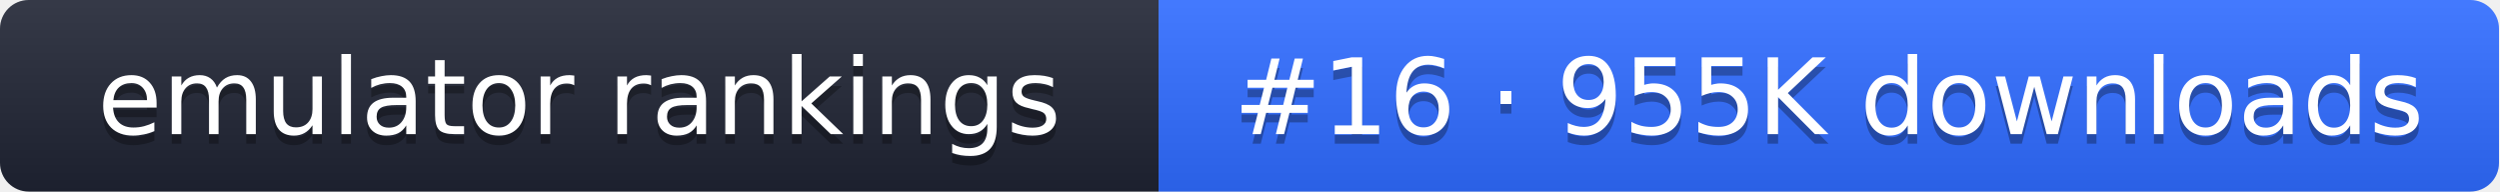
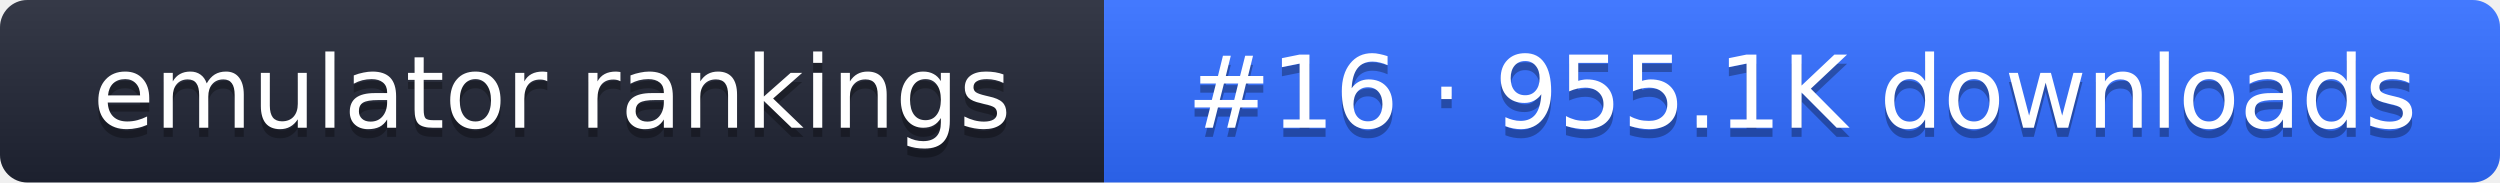
- <svg xmlns="http://www.w3.org/2000/svg" width="261" height="20" role="img" aria-label="emulator rankings: #16 · 955K downloads">
+ <svg xmlns="http://www.w3.org/2000/svg" width="274" height="20" role="img" aria-label="emulator rankings: #16 · 955.1K downloads">
  <linearGradient id="g" x2="0" y2="100%">
    <stop offset="0" stop-color="#fff" stop-opacity=".1" />
    <stop offset="1" stop-opacity=".1" />
  </linearGradient>
  <clipPath id="r">
-     <rect width="261" height="20" rx="3" fill="#fff" />
+     <rect width="274" height="20" rx="3" fill="#fff" />
  </clipPath>
  <g clip-path="url(#r)">
    <rect width="121" height="20" fill="#1f2433" />
-     <rect x="121" width="140" height="20" fill="#2f6bff" />
-     <rect width="261" height="20" fill="url(#g)" />
+     <rect x="121" width="153" height="20" fill="#2f6bff" />
+     <rect width="274" height="20" fill="url(#g)" />
  </g>
  <g fill="#fff" text-anchor="middle" font-family="Verdana,DejaVu Sans,sans-serif" font-size="11">
    <text x="60.5" y="15" fill="#010101" fill-opacity=".3">emulator rankings</text>
    <text x="60.5" y="14">emulator rankings</text>
-     <text x="191" y="15" fill="#010101" fill-opacity=".3">#16 · 955K downloads</text>
-     <text x="191" y="14">#16 · 955K downloads</text>
+     <text x="197.5" y="15" fill="#010101" fill-opacity=".3">#16 · 955.1K downloads</text>
+     <text x="197.5" y="14">#16 · 955.1K downloads</text>
  </g>
</svg>
